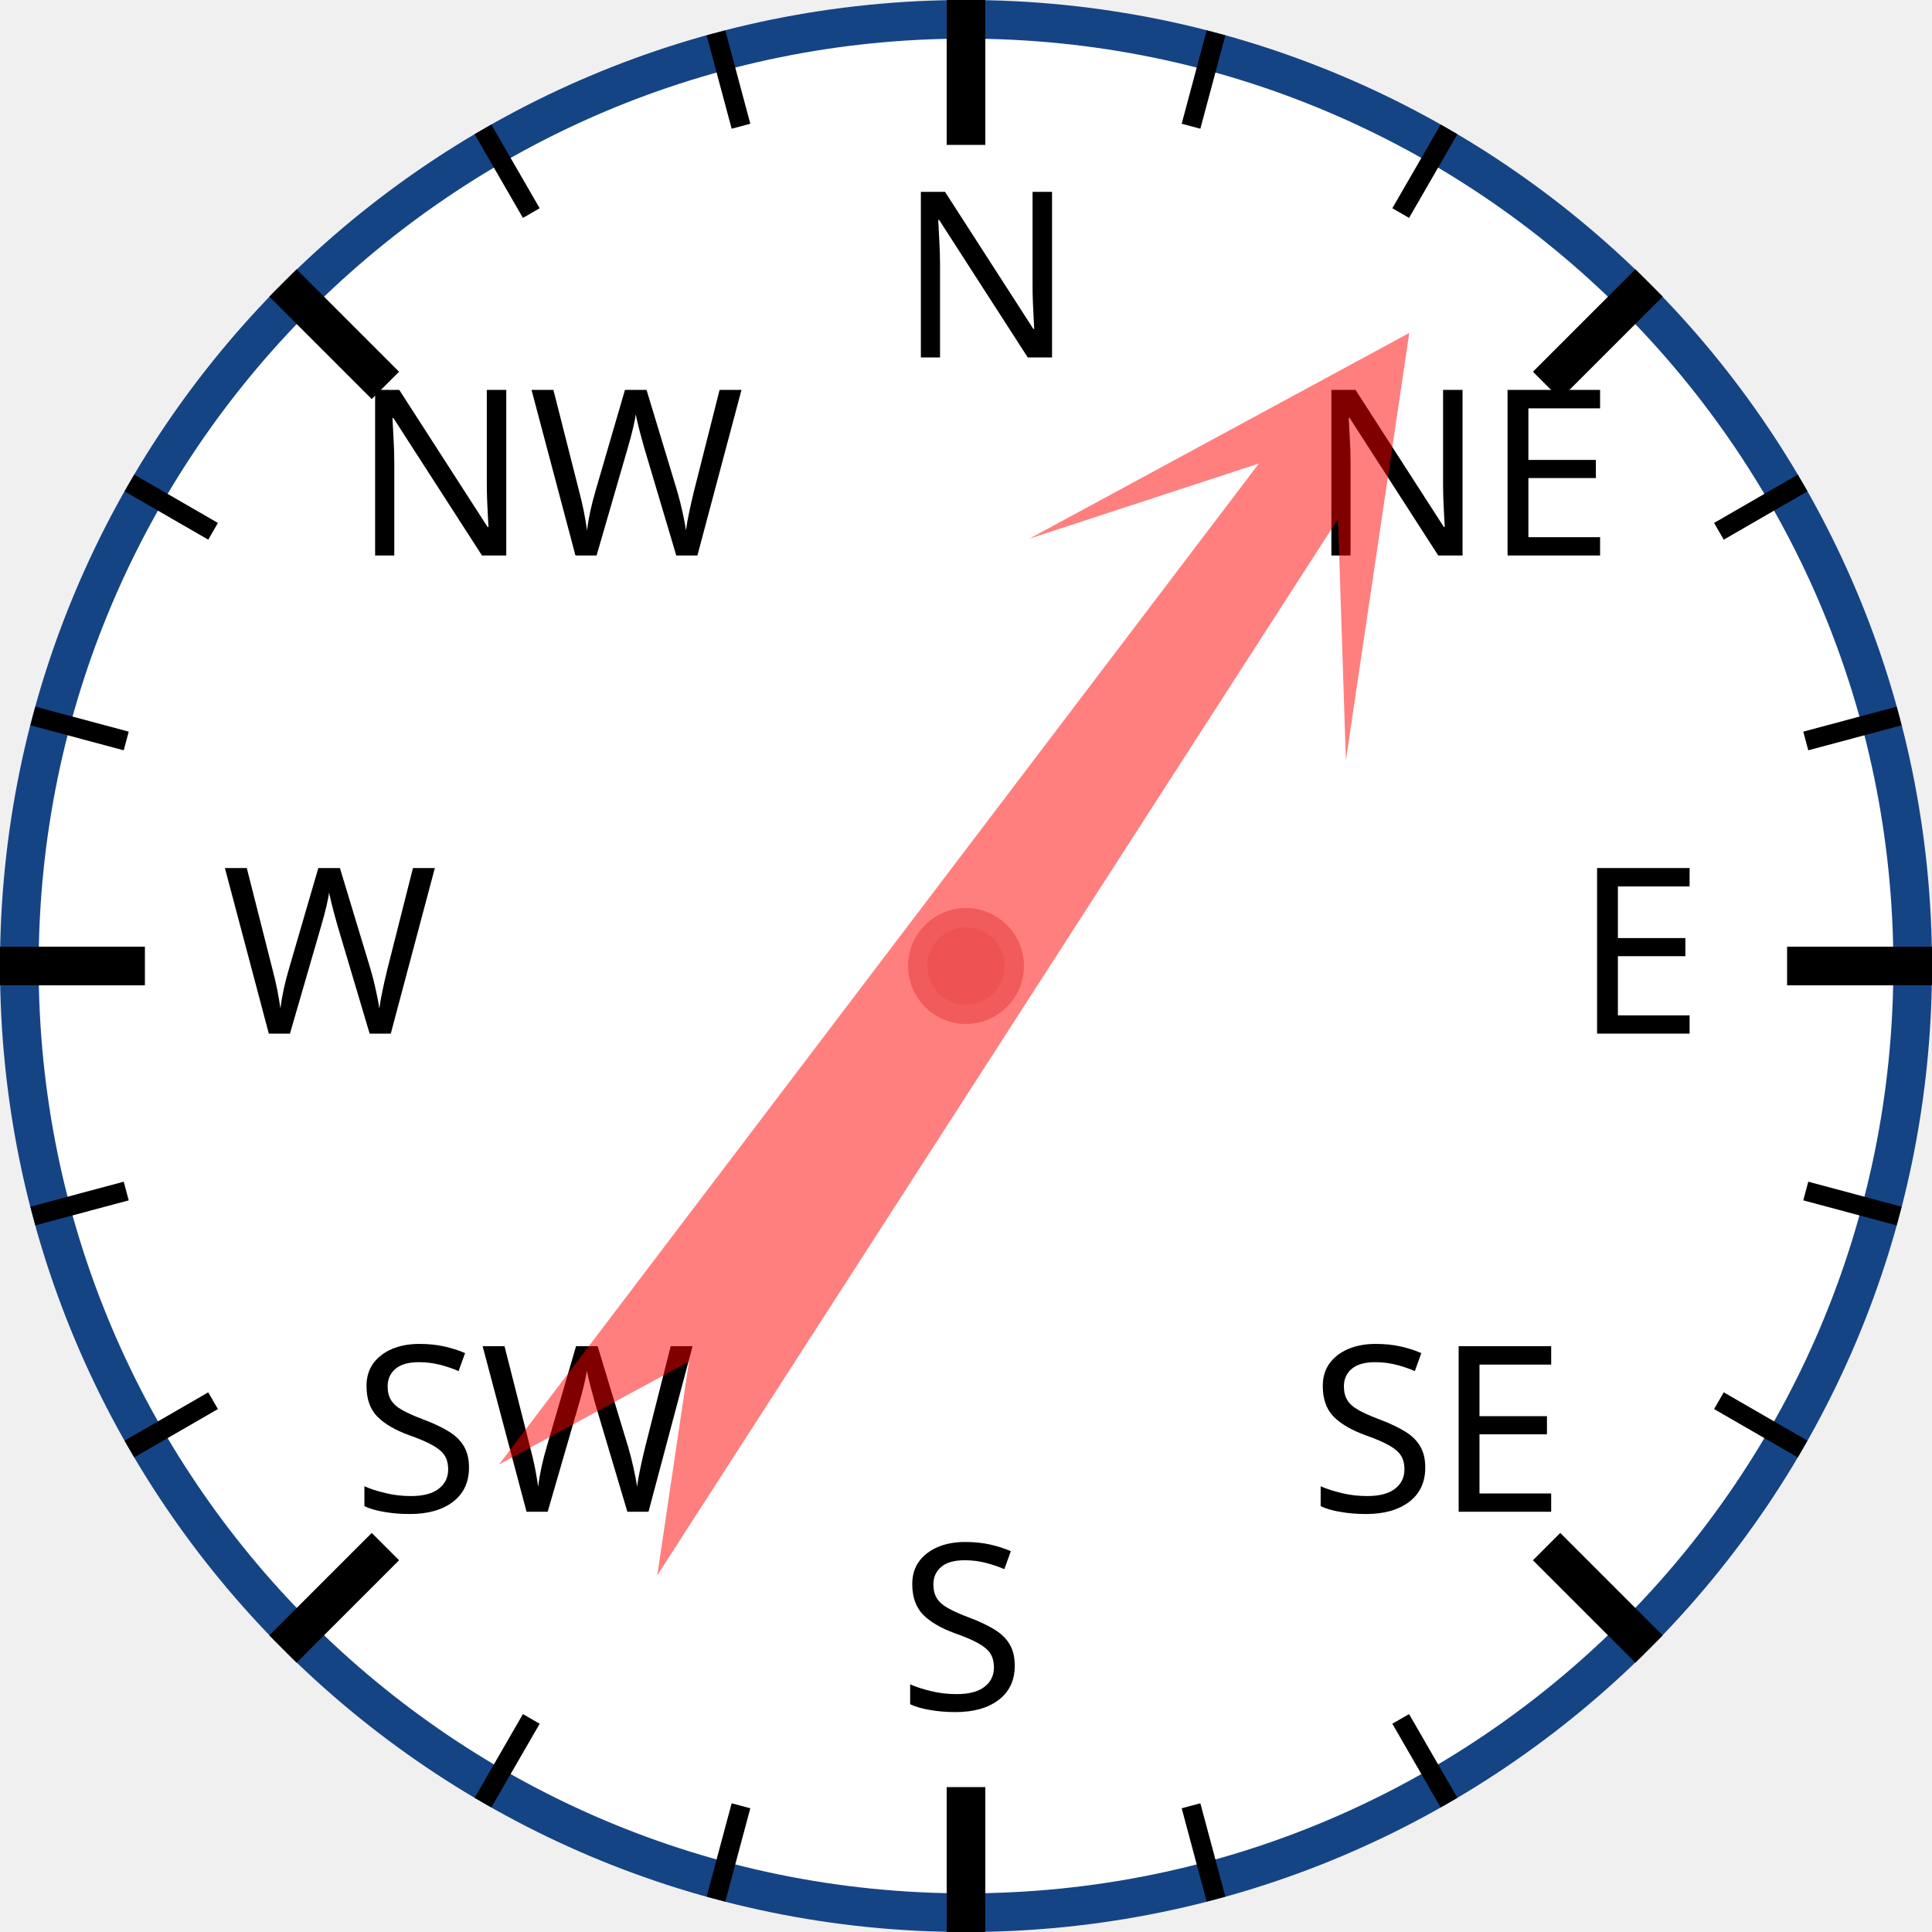
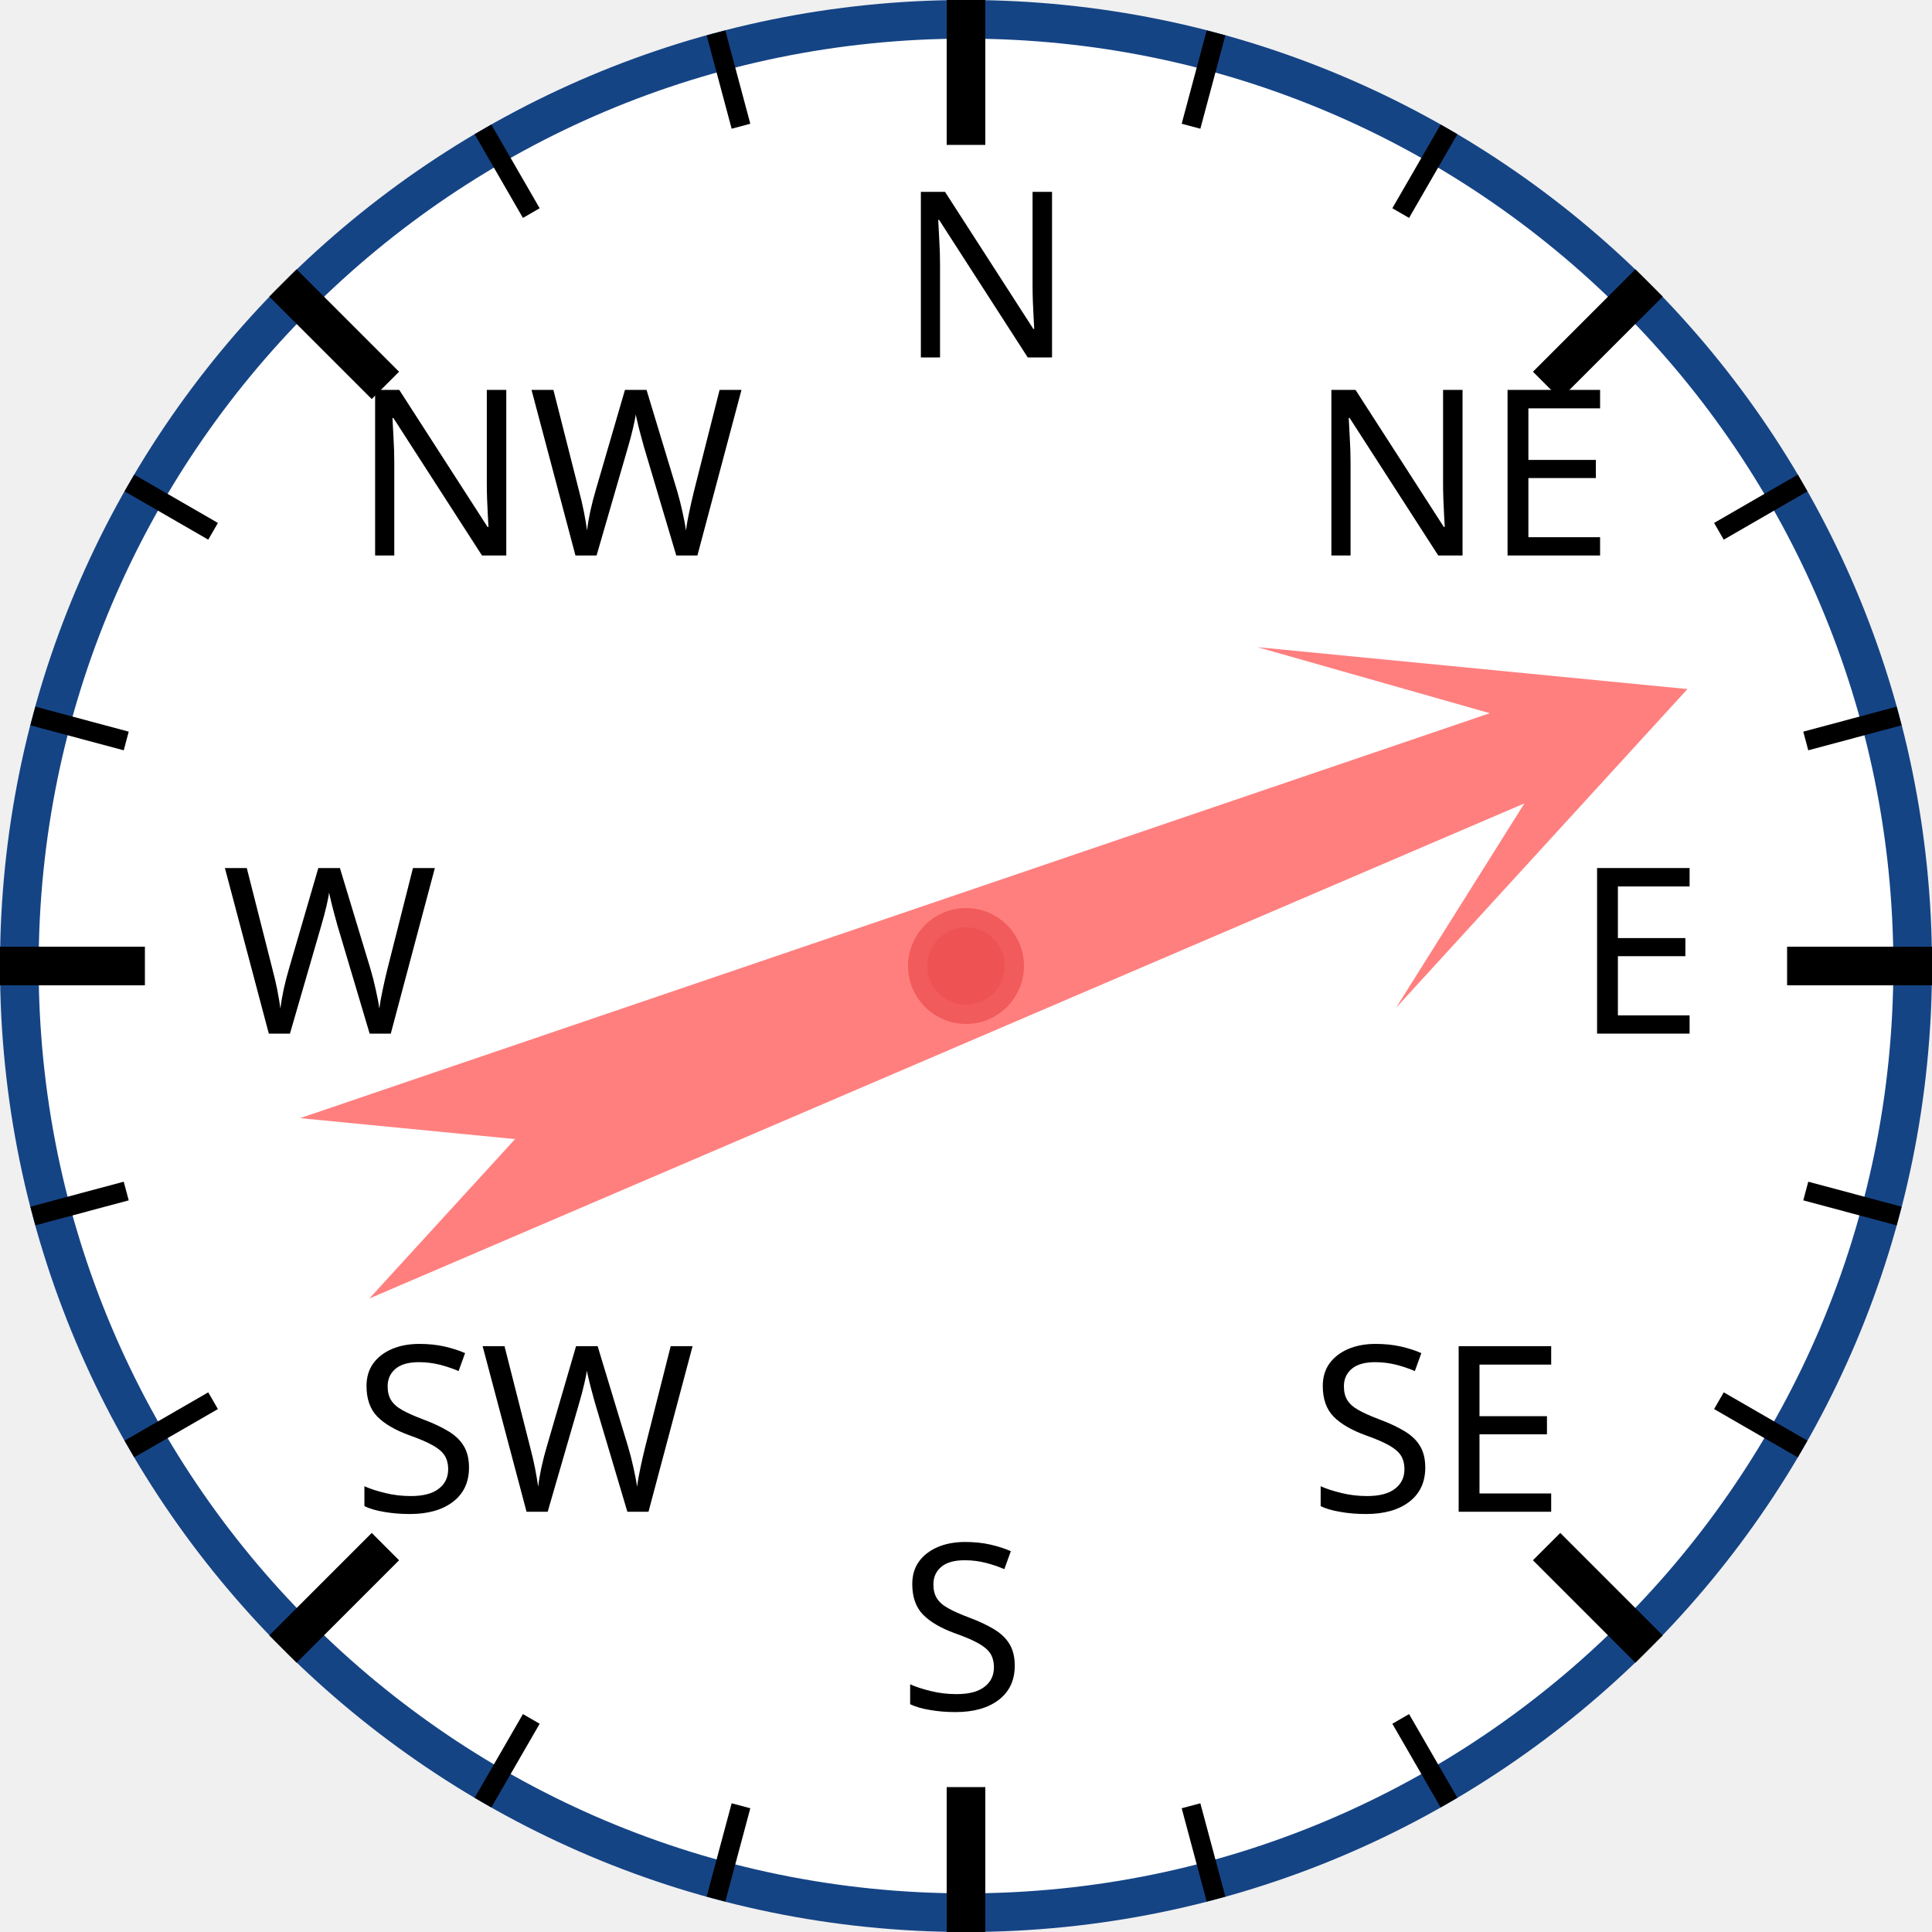
<svg xmlns="http://www.w3.org/2000/svg" width="120px" height="120px" viewBox="0 0 200 200">
  <circle cx="100" cy="100" r="98" style="fill: white; stroke: #154485; stroke-width: 4;" />
  <text x="93.0" y="37.0" style="font-family: sans-serif; font-size: 18pt;">N</text>
  <line x1="100.0" y1="0.0" x2="100.0" y2="15.0" style="stroke: black; stroke-width: 4;" />
  <line x1="74.118" y1="3.407" x2="76.706" y2="13.067" style="stroke: black; stroke-width: 2;" />
  <line x1="50" y1="13.397" x2="55" y2="22.058" style="stroke: black; stroke-width: 2;" />
  <text x="36.503" y="57.503" style="font-family: sans-serif; font-size: 18pt;">NW</text>
  <line x1="29.289" y1="29.289" x2="39.896" y2="39.896" style="stroke: black; stroke-width: 4;" />
  <line x1="13.397" y1="50" x2="22.058" y2="55" style="stroke: black; stroke-width: 2;" />
  <line x1="3.407" y1="74.118" x2="13.067" y2="76.706" style="stroke: black; stroke-width: 2;" />
  <text x="23.0" y="107.0" style="font-family: sans-serif; font-size: 18pt;">W</text>
  <line x1="0.0" y1="100.0" x2="15.0" y2="100.0" style="stroke: black; stroke-width: 4;" />
  <line x1="3.407" y1="125.882" x2="13.067" y2="123.294" style="stroke: black; stroke-width: 2;" />
  <line x1="13.397" y1="150" x2="22.058" y2="145" style="stroke: black; stroke-width: 2;" />
  <text x="36.503" y="156.497" style="font-family: sans-serif; font-size: 18pt;">SW</text>
  <line x1="29.289" y1="170.711" x2="39.896" y2="160.104" style="stroke: black; stroke-width: 4;" />
  <line x1="50" y1="186.603" x2="55" y2="177.942" style="stroke: black; stroke-width: 2;" />
  <line x1="74.118" y1="196.593" x2="76.706" y2="186.933" style="stroke: black; stroke-width: 2;" />
  <text x="93" y="177.0" style="font-family: sans-serif; font-size: 18pt;">S</text>
  <line x1="100" y1="200.0" x2="100" y2="185.0" style="stroke: black; stroke-width: 4;" />
  <line x1="125.882" y1="196.593" x2="123.294" y2="186.933" style="stroke: black; stroke-width: 2;" />
  <line x1="150.0" y1="186.603" x2="145.0" y2="177.942" style="stroke: black; stroke-width: 2;" />
  <text x="135.497" y="156.497" style="font-family: sans-serif; font-size: 18pt;">SE</text>
  <line x1="170.711" y1="170.711" x2="160.104" y2="160.104" style="stroke: black; stroke-width: 4;" />
  <line x1="186.603" y1="150" x2="177.942" y2="145" style="stroke: black; stroke-width: 2;" />
  <line x1="196.593" y1="125.882" x2="186.933" y2="123.294" style="stroke: black; stroke-width: 2;" />
  <text x="163.0" y="107" style="font-family: sans-serif; font-size: 18pt;">E</text>
  <line x1="200.0" y1="100" x2="185.0" y2="100" style="stroke: black; stroke-width: 4;" />
  <line x1="196.593" y1="74.118" x2="186.933" y2="76.706" style="stroke: black; stroke-width: 2;" />
  <line x1="186.603" y1="50" x2="177.942" y2="55" style="stroke: black; stroke-width: 2;" />
  <text x="135.497" y="57.503" style="font-family: sans-serif; font-size: 18pt;">NE</text>
  <line x1="170.711" y1="29.289" x2="160.104" y2="39.896" style="stroke: black; stroke-width: 4;" />
  <line x1="150" y1="13.397" x2="145" y2="22.058" style="stroke: black; stroke-width: 2;" />
  <line x1="125.882" y1="3.407" x2="123.294" y2="13.067" style="stroke: black; stroke-width: 2;" />
-   <polygon points="100 20 120 60 105 40 110 170 100 150 90 170 95 40 80 60" style="fill: red; fill-opacity: 0.5;" transform="rotate(35,100,100)" />
+   <polygon points="100 20 120 60 105 40 110 170 100 150 90 170 95 40 80 60" style="fill: red; fill-opacity: 0.5;" transform="rotate(69,100,100)" />
  <circle cx="100" cy="100" r="5" style="fill: #EE5252; stroke: #F25B5B; stroke-width: 2;" />
</svg>
